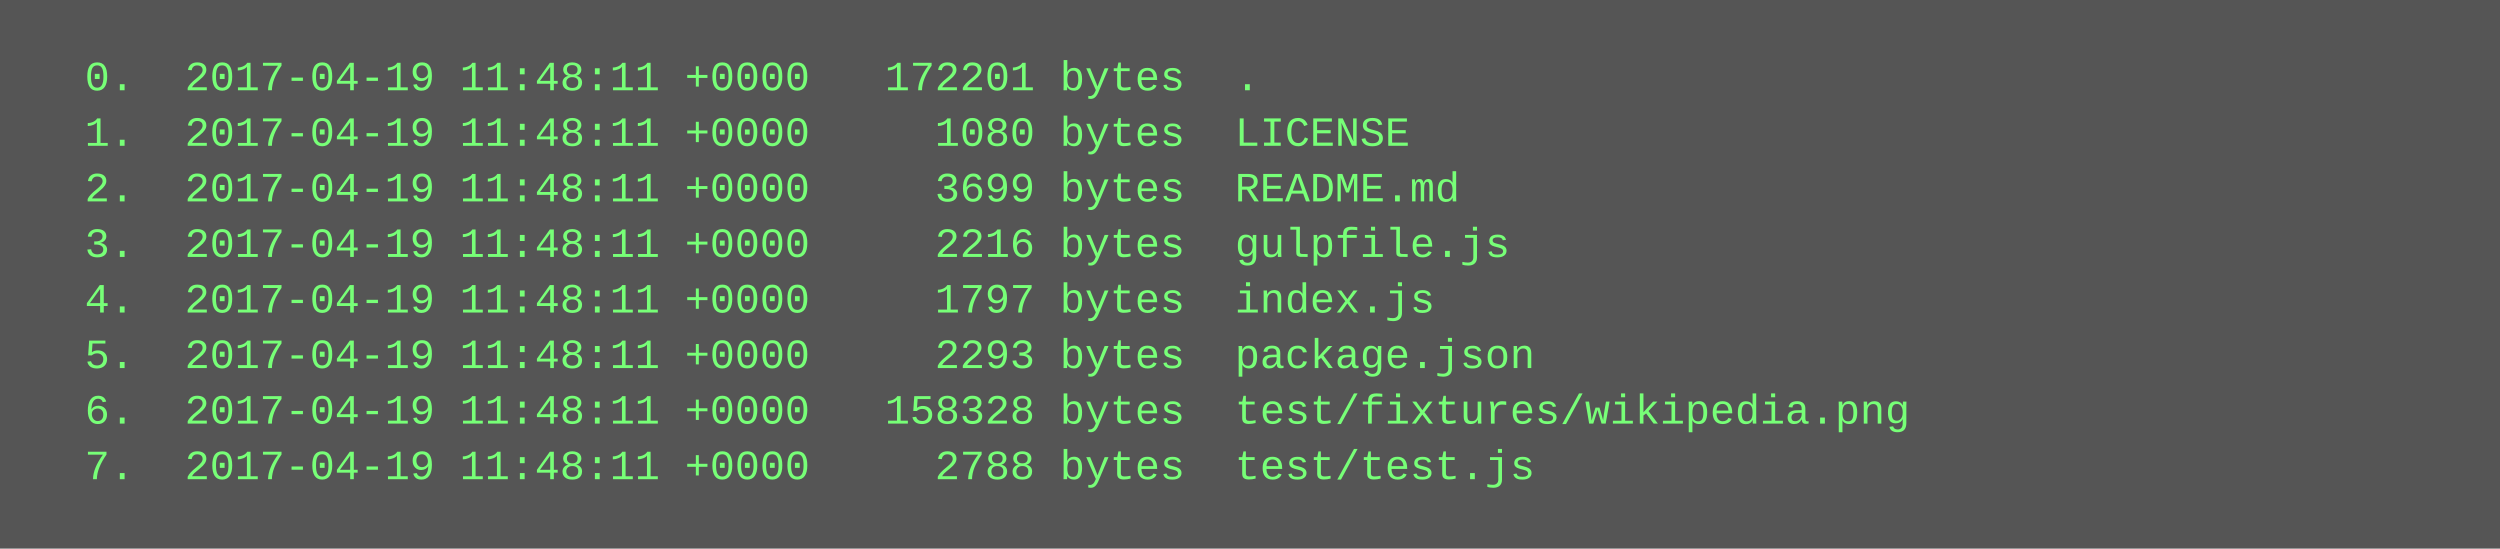
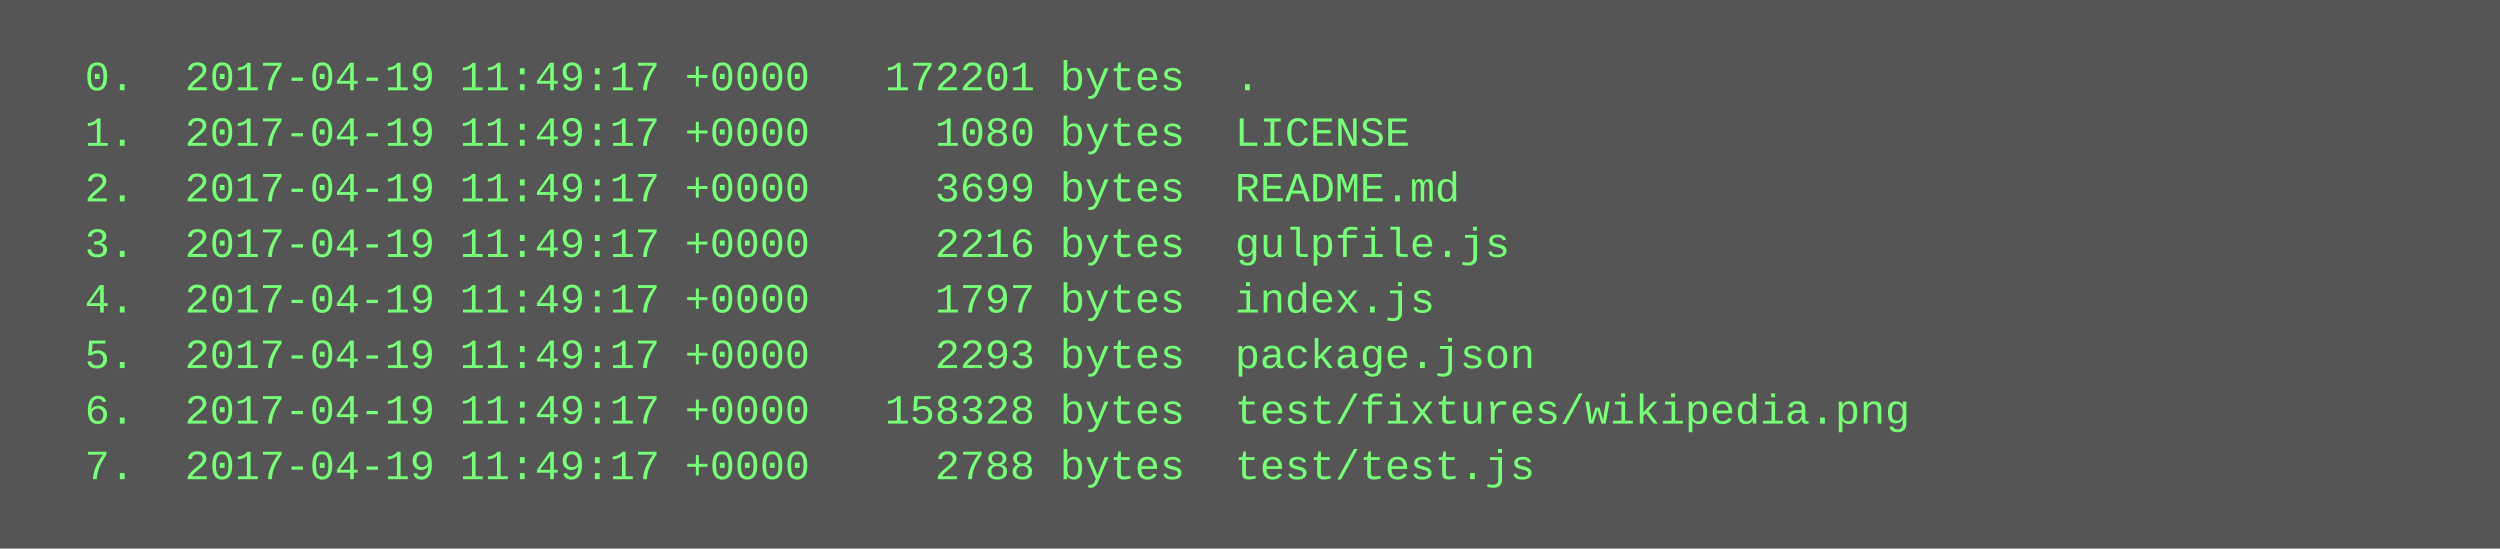
<svg xmlns="http://www.w3.org/2000/svg" height="158" width="720">
  <rect height="158" fill="#555" width="720" />
  <text fill="#7f7" font-family="Courier New" font-size="12" xml:space="preserve">
-     <tspan x="10" y="26">  0.  2017-04-19 11:48:11 +0000   172201 bytes  .</tspan>
-     <tspan x="10" y="42">  1.  2017-04-19 11:48:11 +0000     1080 bytes  LICENSE</tspan>
-     <tspan x="10" y="58">  2.  2017-04-19 11:48:11 +0000     3699 bytes  README.md</tspan>
-     <tspan x="10" y="74">  3.  2017-04-19 11:48:11 +0000     2216 bytes  gulpfile.js</tspan>
-     <tspan x="10" y="90">  4.  2017-04-19 11:48:11 +0000     1797 bytes  index.js</tspan>
-     <tspan x="10" y="106">  5.  2017-04-19 11:48:11 +0000     2293 bytes  package.json</tspan>
-     <tspan x="10" y="122">  6.  2017-04-19 11:48:11 +0000   158328 bytes  test/fixtures/wikipedia.png</tspan>
-     <tspan x="10" y="138">  7.  2017-04-19 11:48:11 +0000     2788 bytes  test/test.js</tspan>
+     <tspan x="10" y="26">  0.  2017-04-19 11:49:17 +0000   172201 bytes  .</tspan>
+     <tspan x="10" y="42">  1.  2017-04-19 11:49:17 +0000     1080 bytes  LICENSE</tspan>
+     <tspan x="10" y="58">  2.  2017-04-19 11:49:17 +0000     3699 bytes  README.md</tspan>
+     <tspan x="10" y="74">  3.  2017-04-19 11:49:17 +0000     2216 bytes  gulpfile.js</tspan>
+     <tspan x="10" y="90">  4.  2017-04-19 11:49:17 +0000     1797 bytes  index.js</tspan>
+     <tspan x="10" y="106">  5.  2017-04-19 11:49:17 +0000     2293 bytes  package.json</tspan>
+     <tspan x="10" y="122">  6.  2017-04-19 11:49:17 +0000   158328 bytes  test/fixtures/wikipedia.png</tspan>
+     <tspan x="10" y="138">  7.  2017-04-19 11:49:17 +0000     2788 bytes  test/test.js</tspan>
  </text>
</svg>
